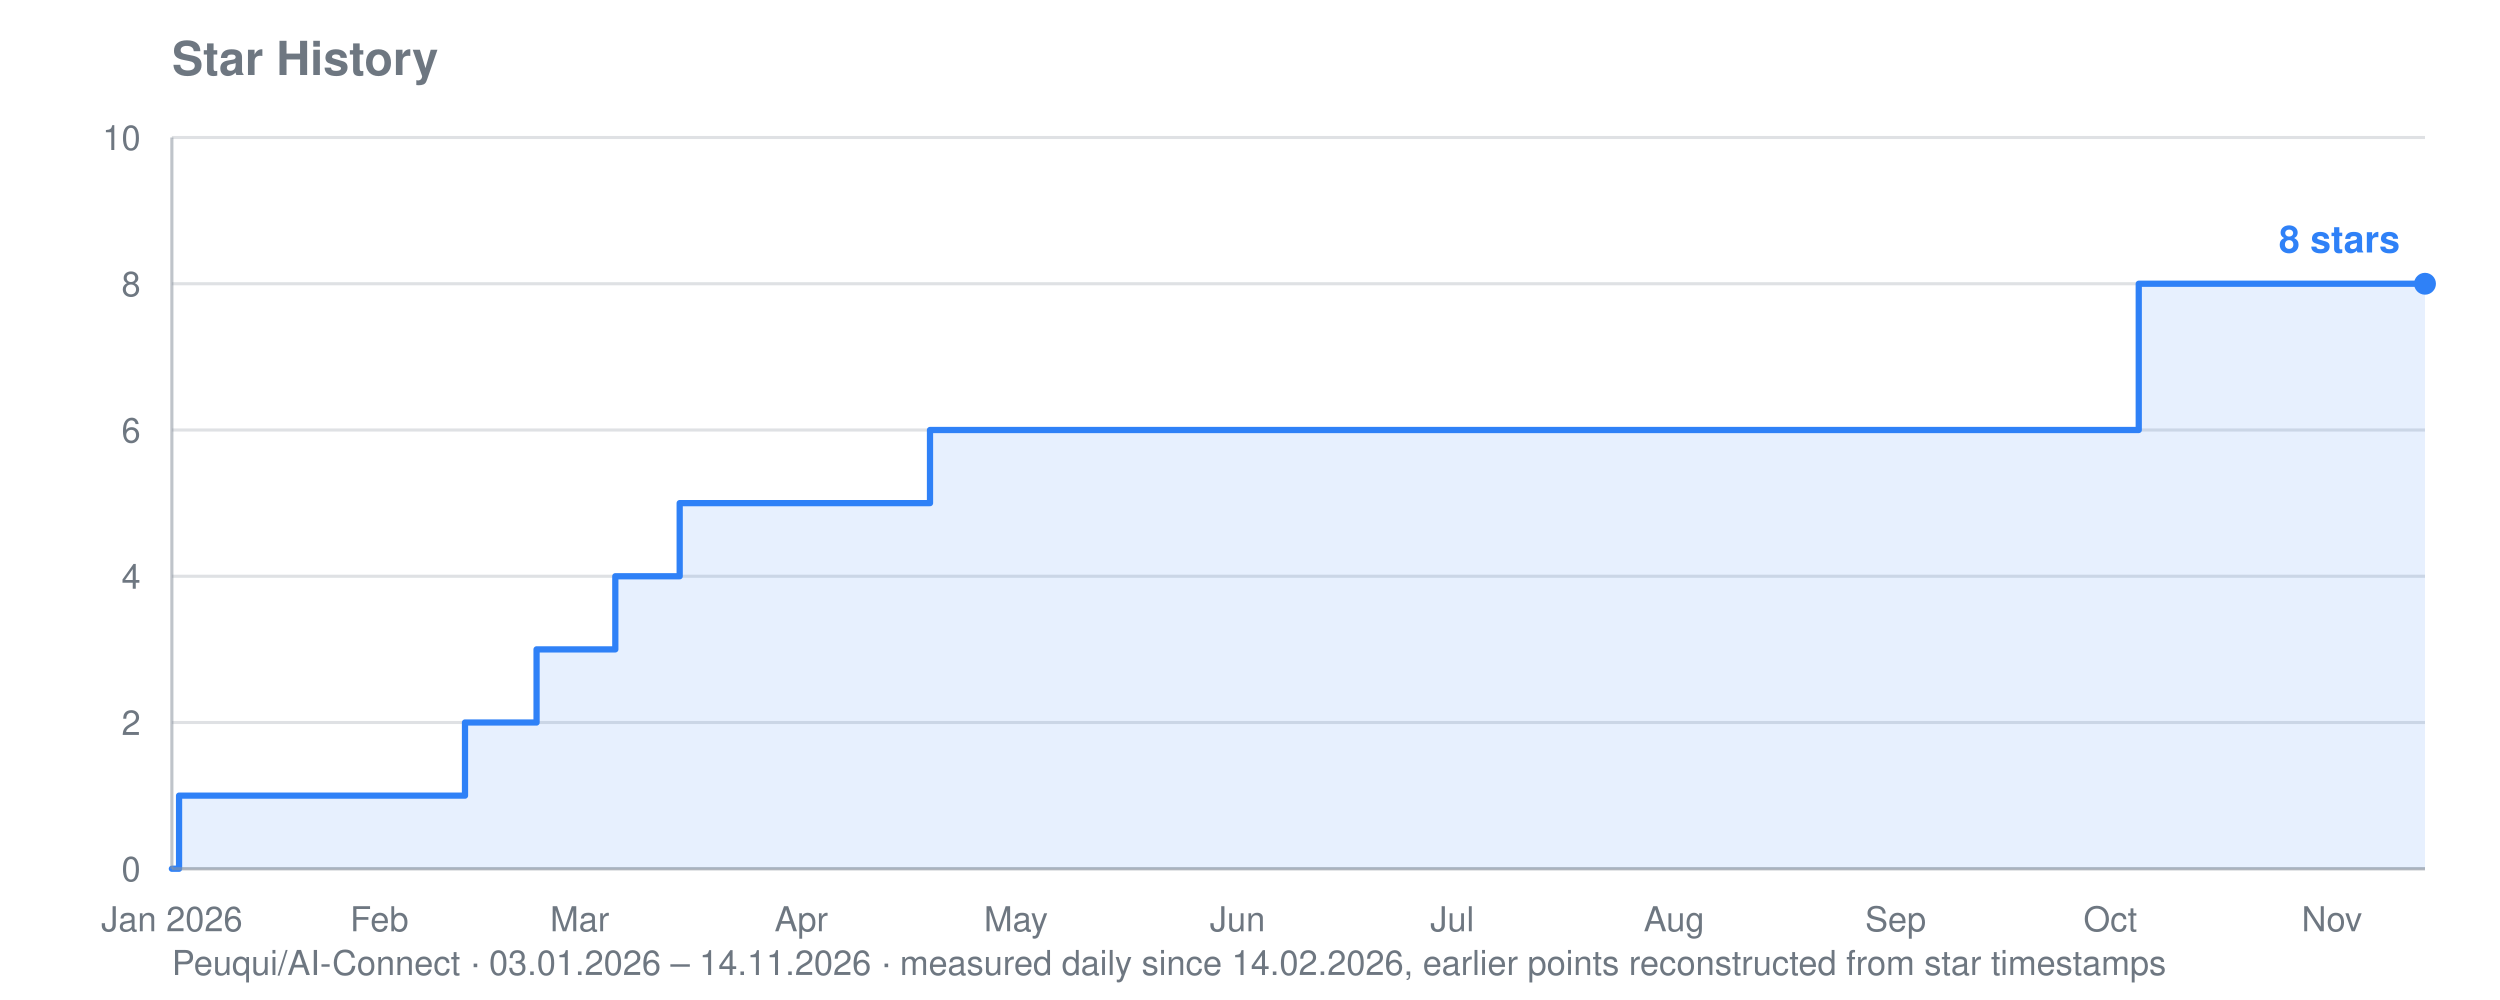
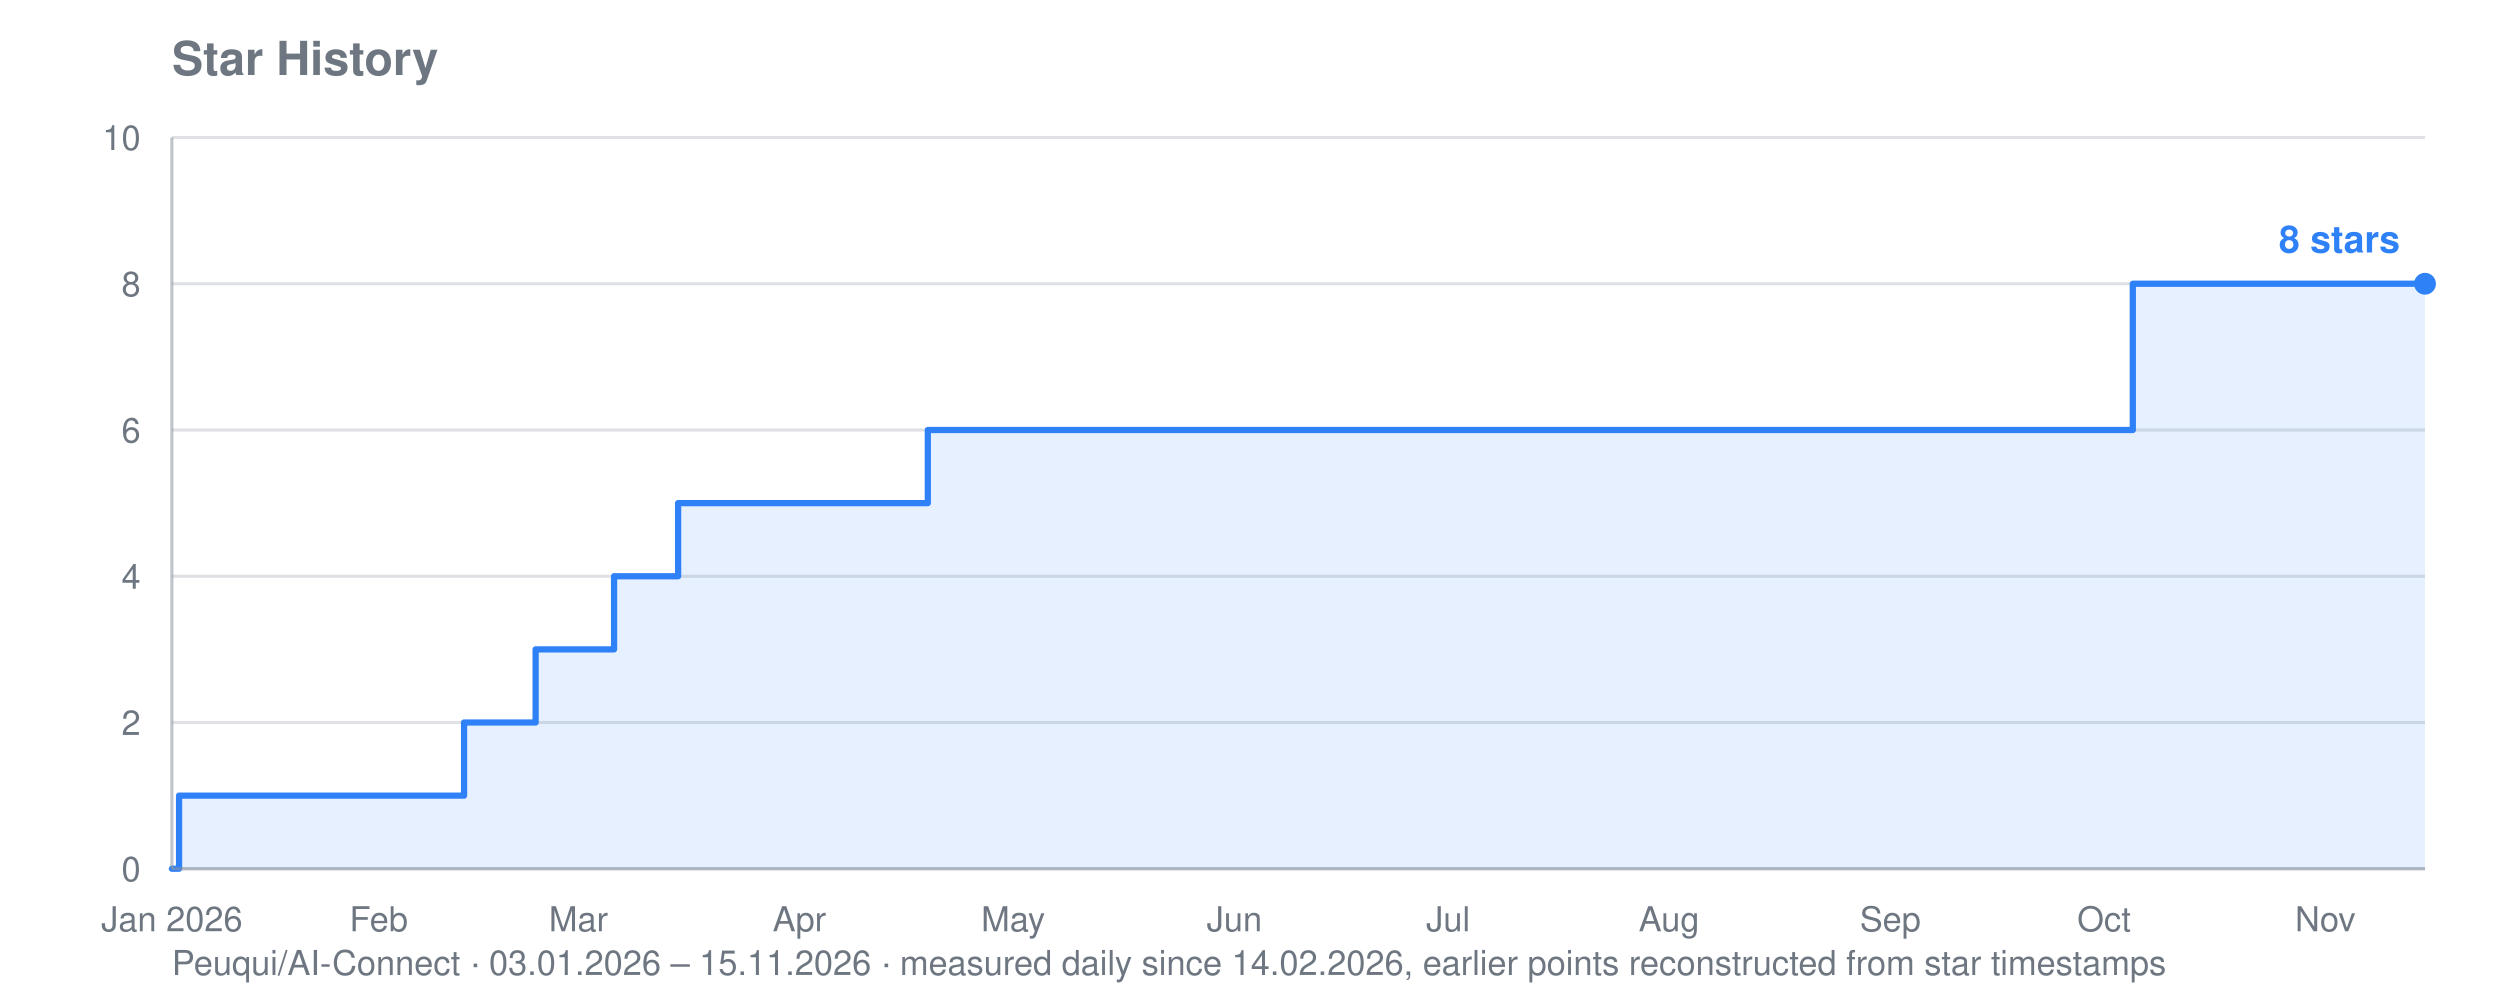
<svg xmlns="http://www.w3.org/2000/svg" viewBox="0 0 800 320" width="800" height="320" role="img" aria-label="Star history for Peuqui/AI-Connect: 8 stars">
  <text font-family="system-ui, -apple-system, Segoe UI, Helvetica, Arial, sans-serif" font-size="15" font-weight="600" fill="#6e7781" x="55" y="24">Star History</text>
-   <text font-family="system-ui, -apple-system, Segoe UI, Helvetica, Arial, sans-serif" font-size="11" fill="#6e7781" x="55" y="312">Peuqui/AI-Connect · 03.01.2026 – 14.11.2026 · measured daily since 14.02.2026, earlier points reconstructed from star timestamps</text>
+   <text font-family="system-ui, -apple-system, Segoe UI, Helvetica, Arial, sans-serif" font-size="11" fill="#6e7781" x="55" y="312">Peuqui/AI-Connect · 03.01.2026 – 15.11.2026 · measured daily since 14.02.2026, earlier points reconstructed from star timestamps</text>
  <line stroke="#8b949e" stroke-width="1" opacity="0.28" x1="55" y1="278.0" x2="776" y2="278.0" />
  <text font-family="system-ui, -apple-system, Segoe UI, Helvetica, Arial, sans-serif" font-size="11" fill="#6e7781" x="45" y="282.0" text-anchor="end">0</text>
  <line stroke="#8b949e" stroke-width="1" opacity="0.28" x1="55" y1="231.2" x2="776" y2="231.2" />
  <text font-family="system-ui, -apple-system, Segoe UI, Helvetica, Arial, sans-serif" font-size="11" fill="#6e7781" x="45" y="235.2" text-anchor="end">2</text>
  <line stroke="#8b949e" stroke-width="1" opacity="0.28" x1="55" y1="184.4" x2="776" y2="184.4" />
  <text font-family="system-ui, -apple-system, Segoe UI, Helvetica, Arial, sans-serif" font-size="11" fill="#6e7781" x="45" y="188.4" text-anchor="end">4</text>
  <line stroke="#8b949e" stroke-width="1" opacity="0.28" x1="55" y1="137.6" x2="776" y2="137.6" />
  <text font-family="system-ui, -apple-system, Segoe UI, Helvetica, Arial, sans-serif" font-size="11" fill="#6e7781" x="45" y="141.6" text-anchor="end">6</text>
  <line stroke="#8b949e" stroke-width="1" opacity="0.28" x1="55" y1="90.8" x2="776" y2="90.8" />
  <text font-family="system-ui, -apple-system, Segoe UI, Helvetica, Arial, sans-serif" font-size="11" fill="#6e7781" x="45" y="94.8" text-anchor="end">8</text>
  <line stroke="#8b949e" stroke-width="1" opacity="0.28" x1="55" y1="44.0" x2="776" y2="44.0" />
  <text font-family="system-ui, -apple-system, Segoe UI, Helvetica, Arial, sans-serif" font-size="11" fill="#6e7781" x="45" y="48.0" text-anchor="end">10</text>
  <text font-family="system-ui, -apple-system, Segoe UI, Helvetica, Arial, sans-serif" font-size="11" fill="#6e7781" x="55.0" y="298" text-anchor="middle">Jan 2026</text>
-   <text font-family="system-ui, -apple-system, Segoe UI, Helvetica, Arial, sans-serif" font-size="11" fill="#6e7781" x="121.4" y="298" text-anchor="middle">Feb</text>
-   <text font-family="system-ui, -apple-system, Segoe UI, Helvetica, Arial, sans-serif" font-size="11" fill="#6e7781" x="185.5" y="298" text-anchor="middle">Mar</text>
-   <text font-family="system-ui, -apple-system, Segoe UI, Helvetica, Arial, sans-serif" font-size="11" fill="#6e7781" x="256.4" y="298" text-anchor="middle">Apr</text>
-   <text font-family="system-ui, -apple-system, Segoe UI, Helvetica, Arial, sans-serif" font-size="11" fill="#6e7781" x="325.1" y="298" text-anchor="middle">May</text>
-   <text font-family="system-ui, -apple-system, Segoe UI, Helvetica, Arial, sans-serif" font-size="11" fill="#6e7781" x="396.0" y="298" text-anchor="middle">Jun</text>
-   <text font-family="system-ui, -apple-system, Segoe UI, Helvetica, Arial, sans-serif" font-size="11" fill="#6e7781" x="464.7" y="298" text-anchor="middle">Jul</text>
-   <text font-family="system-ui, -apple-system, Segoe UI, Helvetica, Arial, sans-serif" font-size="11" fill="#6e7781" x="535.7" y="298" text-anchor="middle">Aug</text>
-   <text font-family="system-ui, -apple-system, Segoe UI, Helvetica, Arial, sans-serif" font-size="11" fill="#6e7781" x="606.6" y="298" text-anchor="middle">Sep</text>
-   <text font-family="system-ui, -apple-system, Segoe UI, Helvetica, Arial, sans-serif" font-size="11" fill="#6e7781" x="675.3" y="298" text-anchor="middle">Oct</text>
-   <text font-family="system-ui, -apple-system, Segoe UI, Helvetica, Arial, sans-serif" font-size="11" fill="#6e7781" x="746.2" y="298" text-anchor="middle">Nov</text>
-   <polygon fill="#2f81f7" opacity="0.12" points="55.0,278.0 55.0,278.0 57.3,278.0 57.3,254.6 148.8,254.6 148.8,231.2 151.1,231.2 151.1,231.2 153.4,231.2 153.4,231.2 155.7,231.2 155.7,231.2 158.0,231.2 158.0,231.2 160.3,231.2 160.3,231.2 162.6,231.2 162.6,231.2 164.9,231.2 164.9,231.2 167.2,231.2 167.2,231.2 169.4,231.2 169.4,231.2 171.7,231.2 171.7,231.2 171.7,231.2 171.7,207.8 171.7,207.8 171.7,207.8 171.7,207.8 171.7,207.8 174.0,207.8 174.0,207.8 176.3,207.8 176.3,207.8 178.6,207.8 178.6,207.8 180.9,207.8 180.9,207.8 183.2,207.8 183.2,207.8 185.5,207.8 185.5,207.8 187.8,207.8 187.8,207.8 190.0,207.8 190.0,207.8 192.3,207.8 192.3,207.8 194.6,207.8 194.6,207.8 196.9,207.8 196.9,184.4 199.2,184.4 199.2,184.4 201.5,184.4 201.5,184.4 203.8,184.4 203.8,184.4 206.1,184.4 206.1,184.4 208.4,184.4 208.4,184.4 210.6,184.4 210.6,184.4 212.9,184.4 212.9,184.4 215.2,184.4 215.2,184.4 217.5,184.4 217.5,161.0 219.8,161.0 219.8,161.0 222.1,161.0 222.1,161.0 224.4,161.0 224.4,161.0 226.7,161.0 226.7,161.0 229.0,161.0 229.0,161.0 231.2,161.0 231.2,161.0 233.5,161.0 233.5,161.0 235.8,161.0 235.8,161.0 238.1,161.0 238.1,161.0 240.4,161.0 240.4,161.0 242.7,161.0 242.7,161.0 245.0,161.0 245.0,161.0 247.3,161.0 247.3,161.0 249.6,161.0 249.6,161.0 251.8,161.0 251.8,161.0 254.1,161.0 254.1,161.0 256.4,161.0 256.4,161.0 258.7,161.0 258.7,161.0 261.0,161.0 261.0,161.0 263.3,161.0 263.3,161.0 265.6,161.0 265.6,161.0 267.9,161.0 267.9,161.0 270.2,161.0 270.2,161.0 272.4,161.0 272.4,161.0 274.7,161.0 274.7,161.0 277.0,161.0 277.0,161.0 279.3,161.0 279.3,161.0 281.6,161.0 281.6,161.0 283.9,161.0 283.9,161.0 286.2,161.0 286.2,161.0 288.5,161.0 288.5,161.0 290.8,161.0 290.8,161.0 293.0,161.0 293.0,161.0 295.3,161.0 295.3,161.0 297.6,161.0 297.6,137.6 299.9,137.6 299.9,137.6 302.2,137.6 302.2,137.6 304.5,137.6 304.5,137.6 306.8,137.6 306.8,137.6 309.1,137.6 309.1,137.6 311.4,137.6 311.4,137.6 313.6,137.6 313.6,137.6 315.9,137.6 315.9,137.6 318.2,137.6 318.2,137.6 320.5,137.6 320.5,137.6 322.8,137.6 322.8,137.6 325.1,137.6 325.1,137.6 327.4,137.6 327.4,137.6 329.7,137.6 329.7,137.6 332.0,137.6 332.0,137.6 334.2,137.6 334.2,137.6 336.5,137.6 336.5,137.6 338.8,137.6 338.8,137.6 341.1,137.6 341.1,137.6 343.4,137.6 343.4,137.6 345.7,137.6 345.7,137.6 348.0,137.6 348.0,137.6 350.3,137.6 350.3,137.6 352.6,137.6 352.6,137.6 354.8,137.6 354.8,137.6 357.1,137.6 357.1,137.6 359.4,137.6 359.4,137.6 361.7,137.6 361.7,137.6 364.0,137.6 364.0,137.6 366.3,137.6 366.3,137.6 368.6,137.6 368.6,137.6 370.9,137.6 370.9,137.6 373.2,137.6 373.2,137.6 375.4,137.6 375.4,137.6 377.7,137.6 377.7,137.6 380.0,137.6 380.0,137.6 382.3,137.6 382.3,137.6 384.6,137.6 384.6,137.6 386.9,137.6 386.9,137.6 389.2,137.6 389.2,137.6 391.5,137.6 391.5,137.6 393.8,137.6 393.8,137.6 396.0,137.6 396.0,137.6 398.3,137.6 398.3,137.6 400.6,137.6 400.6,137.6 402.9,137.6 402.9,137.6 405.2,137.6 405.2,137.6 407.5,137.6 407.5,137.6 409.8,137.6 409.8,137.6 412.1,137.6 412.1,137.6 414.4,137.6 414.4,137.6 416.6,137.6 416.6,137.6 418.9,137.6 418.9,137.6 421.2,137.6 421.2,137.6 423.5,137.6 423.5,137.6 425.8,137.6 425.8,137.6 428.1,137.6 428.1,137.6 430.4,137.6 430.4,137.6 432.7,137.6 432.7,137.6 435.0,137.6 435.0,137.6 437.2,137.6 437.2,137.6 439.5,137.6 439.5,137.6 441.8,137.6 441.8,137.6 444.1,137.6 444.1,137.6 446.4,137.6 446.4,137.6 448.7,137.6 448.7,137.6 451.0,137.6 451.0,137.6 453.3,137.6 453.3,137.6 455.6,137.6 455.6,137.6 457.8,137.6 457.8,137.6 460.1,137.6 460.1,137.6 462.4,137.6 462.4,137.6 464.7,137.6 464.7,137.6 467.0,137.6 467.0,137.6 469.3,137.6 469.3,137.6 471.6,137.6 471.6,137.6 473.9,137.6 473.9,137.6 476.2,137.6 476.2,137.6 478.4,137.6 478.4,137.6 480.7,137.6 480.7,137.6 483.0,137.6 483.0,137.6 485.3,137.6 485.3,137.6 487.6,137.6 487.6,137.6 489.9,137.6 489.9,137.6 492.2,137.6 492.2,137.6 494.5,137.6 494.5,137.6 496.8,137.6 496.8,137.6 499.0,137.6 499.0,137.6 501.3,137.6 501.3,137.6 503.6,137.6 503.6,137.6 505.9,137.6 505.9,137.6 508.2,137.6 508.2,137.6 510.5,137.6 510.5,137.6 512.8,137.6 512.8,137.6 515.1,137.6 515.1,137.6 517.4,137.6 517.4,137.6 519.6,137.6 519.6,137.6 521.9,137.6 521.9,137.6 524.2,137.6 524.2,137.6 526.5,137.6 526.5,137.6 528.8,137.6 528.8,137.6 531.1,137.6 531.1,137.6 533.4,137.6 533.4,137.6 535.7,137.6 535.7,137.6 538.0,137.6 538.0,137.6 540.2,137.6 540.2,137.6 542.5,137.6 542.5,137.6 544.8,137.6 544.8,137.6 547.1,137.6 547.1,137.6 549.4,137.6 549.4,137.6 551.7,137.6 551.7,137.6 554.0,137.6 554.0,137.6 556.3,137.6 556.3,137.6 558.6,137.6 558.6,137.6 560.8,137.6 560.8,137.6 563.1,137.6 563.1,137.6 565.4,137.6 565.4,137.6 567.7,137.6 567.7,137.6 570.0,137.6 570.0,137.6 572.3,137.6 572.3,137.6 574.6,137.6 574.6,137.6 576.9,137.6 576.9,137.6 579.2,137.6 579.2,137.6 581.4,137.6 581.4,137.6 583.7,137.6 583.7,137.6 586.0,137.6 586.0,137.6 588.3,137.6 588.3,137.6 590.6,137.6 590.6,137.6 592.9,137.6 592.9,137.6 595.2,137.6 595.2,137.6 597.5,137.6 597.5,137.6 599.8,137.6 599.8,137.6 602.0,137.6 602.0,137.6 604.3,137.6 604.3,137.6 606.6,137.6 606.6,137.6 608.9,137.6 608.9,137.6 611.2,137.6 611.2,137.6 613.5,137.6 613.5,137.6 615.8,137.6 615.8,137.6 618.1,137.6 618.1,137.6 620.4,137.6 620.4,137.6 622.6,137.6 622.6,137.6 624.9,137.6 624.9,137.6 627.2,137.6 627.2,137.6 629.5,137.6 629.5,137.6 631.8,137.6 631.8,137.6 634.1,137.6 634.1,137.6 636.4,137.6 636.4,137.6 638.7,137.6 638.7,137.6 641.0,137.6 641.0,137.6 643.2,137.6 643.2,137.6 645.5,137.6 645.5,137.6 647.8,137.6 647.8,137.6 650.1,137.6 650.1,137.6 652.4,137.6 652.4,137.6 654.7,137.6 654.7,137.6 657.0,137.6 657.0,137.6 659.3,137.6 659.3,137.6 661.6,137.6 661.6,137.6 663.8,137.6 663.8,137.6 666.1,137.6 666.1,137.6 668.4,137.6 668.4,137.6 670.7,137.6 670.7,137.6 673.0,137.6 673.0,137.6 675.3,137.6 675.3,137.6 677.6,137.6 677.6,137.6 679.9,137.6 679.9,137.6 682.2,137.6 682.2,137.6 684.4,137.6 684.4,90.8 686.7,90.8 686.7,90.8 689.0,90.8 689.0,90.8 691.3,90.8 691.3,90.8 693.6,90.8 693.6,90.8 695.9,90.8 695.9,90.8 698.2,90.8 698.2,90.8 700.5,90.8 700.5,90.8 702.8,90.8 702.8,90.8 705.0,90.8 705.0,90.8 707.3,90.8 707.3,90.8 709.6,90.8 709.6,90.8 711.9,90.8 711.9,90.8 714.2,90.8 714.2,90.8 716.5,90.8 716.5,90.8 718.8,90.8 718.8,90.8 721.1,90.8 721.1,90.8 723.4,90.8 723.4,90.8 725.6,90.8 725.6,90.8 727.9,90.8 727.9,90.8 730.2,90.8 730.2,90.8 732.5,90.8 732.5,90.8 734.8,90.8 734.8,90.8 737.1,90.8 737.1,90.8 739.4,90.8 739.4,90.8 741.7,90.8 741.7,90.8 744.0,90.8 744.0,90.8 746.2,90.8 746.2,90.8 748.5,90.8 748.5,90.8 750.8,90.8 750.8,90.8 753.1,90.8 753.1,90.8 755.4,90.8 755.4,90.8 757.7,90.8 757.7,90.8 760.0,90.8 760.0,90.8 762.3,90.8 762.3,90.8 764.6,90.8 764.6,90.8 766.8,90.8 766.8,90.8 769.1,90.8 769.1,90.8 771.4,90.8 771.4,90.8 773.7,90.8 773.7,90.8 776.0,90.8 776.0,90.8 776.0,278.0" />
-   <polyline fill="none" stroke="#2f81f7" stroke-width="2" stroke-linejoin="round" stroke-linecap="round" points="55.0,278.0 57.3,278.0 57.3,254.6 148.8,254.6 148.8,231.2 151.1,231.2 151.1,231.2 153.4,231.2 153.4,231.2 155.7,231.2 155.7,231.2 158.0,231.2 158.0,231.2 160.3,231.2 160.3,231.2 162.6,231.2 162.6,231.2 164.9,231.2 164.9,231.2 167.2,231.2 167.2,231.2 169.4,231.2 169.4,231.2 171.7,231.2 171.7,231.2 171.7,231.2 171.7,207.8 171.7,207.8 171.7,207.8 171.7,207.8 171.7,207.8 174.0,207.8 174.0,207.8 176.3,207.8 176.3,207.8 178.6,207.8 178.6,207.8 180.9,207.8 180.9,207.8 183.2,207.8 183.2,207.8 185.5,207.8 185.5,207.8 187.8,207.8 187.8,207.8 190.0,207.8 190.0,207.8 192.3,207.8 192.3,207.8 194.6,207.8 194.6,207.8 196.9,207.8 196.9,184.4 199.2,184.4 199.2,184.4 201.5,184.4 201.5,184.4 203.8,184.4 203.8,184.4 206.1,184.4 206.1,184.4 208.4,184.4 208.4,184.4 210.6,184.4 210.6,184.4 212.9,184.4 212.9,184.4 215.2,184.4 215.2,184.4 217.5,184.4 217.5,161.0 219.8,161.0 219.8,161.0 222.1,161.0 222.1,161.0 224.4,161.0 224.4,161.0 226.7,161.0 226.7,161.0 229.0,161.0 229.0,161.0 231.2,161.0 231.2,161.0 233.5,161.0 233.5,161.0 235.8,161.0 235.8,161.0 238.1,161.0 238.1,161.0 240.4,161.0 240.4,161.0 242.7,161.0 242.7,161.0 245.0,161.0 245.0,161.0 247.3,161.0 247.3,161.0 249.6,161.0 249.6,161.0 251.8,161.0 251.8,161.0 254.1,161.0 254.1,161.0 256.4,161.0 256.4,161.0 258.7,161.0 258.7,161.0 261.0,161.0 261.0,161.0 263.3,161.0 263.3,161.0 265.6,161.0 265.6,161.0 267.9,161.0 267.9,161.0 270.2,161.0 270.2,161.0 272.4,161.0 272.4,161.0 274.7,161.0 274.7,161.0 277.0,161.0 277.0,161.0 279.3,161.0 279.3,161.0 281.6,161.0 281.6,161.0 283.9,161.0 283.9,161.0 286.2,161.0 286.2,161.0 288.5,161.0 288.5,161.0 290.8,161.0 290.8,161.0 293.0,161.0 293.0,161.0 295.3,161.0 295.3,161.0 297.6,161.0 297.6,137.6 299.9,137.6 299.9,137.6 302.2,137.6 302.2,137.6 304.5,137.6 304.5,137.6 306.8,137.6 306.8,137.6 309.1,137.6 309.1,137.6 311.4,137.6 311.4,137.6 313.6,137.6 313.6,137.6 315.9,137.6 315.9,137.6 318.2,137.6 318.2,137.6 320.5,137.6 320.5,137.6 322.8,137.6 322.8,137.6 325.1,137.6 325.1,137.6 327.4,137.6 327.4,137.6 329.7,137.6 329.7,137.6 332.0,137.6 332.0,137.6 334.2,137.6 334.2,137.6 336.5,137.6 336.5,137.6 338.8,137.6 338.8,137.6 341.1,137.6 341.1,137.6 343.4,137.6 343.4,137.6 345.7,137.6 345.7,137.6 348.0,137.6 348.0,137.6 350.3,137.6 350.3,137.6 352.6,137.6 352.6,137.6 354.8,137.6 354.8,137.6 357.1,137.6 357.1,137.6 359.4,137.6 359.4,137.6 361.7,137.6 361.7,137.6 364.0,137.6 364.0,137.6 366.3,137.6 366.3,137.6 368.6,137.6 368.6,137.6 370.9,137.6 370.9,137.6 373.2,137.6 373.2,137.6 375.4,137.6 375.4,137.6 377.7,137.6 377.7,137.6 380.0,137.6 380.0,137.6 382.3,137.6 382.3,137.6 384.6,137.6 384.6,137.6 386.9,137.6 386.9,137.6 389.2,137.6 389.2,137.6 391.5,137.6 391.5,137.6 393.8,137.6 393.8,137.6 396.0,137.6 396.0,137.6 398.3,137.6 398.3,137.6 400.6,137.6 400.6,137.6 402.9,137.6 402.9,137.6 405.2,137.6 405.2,137.6 407.5,137.6 407.5,137.6 409.8,137.6 409.8,137.6 412.1,137.6 412.1,137.6 414.4,137.6 414.4,137.6 416.6,137.6 416.6,137.6 418.9,137.6 418.9,137.6 421.2,137.6 421.2,137.6 423.5,137.6 423.5,137.6 425.8,137.6 425.8,137.6 428.1,137.6 428.1,137.6 430.4,137.6 430.4,137.6 432.7,137.6 432.7,137.6 435.0,137.6 435.0,137.6 437.2,137.6 437.2,137.6 439.5,137.6 439.5,137.6 441.8,137.6 441.8,137.6 444.1,137.6 444.1,137.6 446.4,137.6 446.4,137.6 448.7,137.6 448.7,137.6 451.0,137.6 451.0,137.6 453.3,137.6 453.3,137.6 455.6,137.6 455.6,137.6 457.8,137.6 457.8,137.6 460.1,137.6 460.1,137.6 462.4,137.6 462.4,137.6 464.7,137.6 464.7,137.6 467.0,137.6 467.0,137.6 469.3,137.6 469.3,137.6 471.6,137.6 471.6,137.6 473.9,137.6 473.9,137.6 476.2,137.6 476.2,137.6 478.4,137.6 478.4,137.6 480.7,137.6 480.7,137.6 483.0,137.6 483.0,137.6 485.3,137.6 485.3,137.6 487.6,137.6 487.6,137.6 489.9,137.6 489.9,137.6 492.2,137.6 492.2,137.6 494.5,137.6 494.5,137.6 496.8,137.6 496.8,137.6 499.0,137.6 499.0,137.6 501.3,137.6 501.3,137.6 503.6,137.6 503.6,137.6 505.9,137.6 505.9,137.6 508.2,137.6 508.2,137.6 510.5,137.6 510.5,137.6 512.8,137.6 512.8,137.6 515.1,137.6 515.1,137.6 517.4,137.6 517.4,137.6 519.6,137.6 519.6,137.6 521.9,137.6 521.9,137.6 524.2,137.6 524.2,137.6 526.5,137.6 526.5,137.6 528.8,137.6 528.8,137.6 531.1,137.6 531.1,137.6 533.4,137.6 533.4,137.6 535.7,137.6 535.7,137.6 538.0,137.6 538.0,137.6 540.2,137.6 540.2,137.6 542.5,137.6 542.5,137.6 544.8,137.6 544.8,137.6 547.1,137.6 547.1,137.6 549.4,137.6 549.4,137.6 551.7,137.6 551.7,137.6 554.0,137.6 554.0,137.6 556.3,137.6 556.3,137.6 558.6,137.6 558.6,137.6 560.8,137.6 560.8,137.6 563.1,137.6 563.1,137.6 565.4,137.6 565.4,137.6 567.7,137.6 567.7,137.6 570.0,137.6 570.0,137.6 572.3,137.6 572.3,137.6 574.6,137.6 574.6,137.6 576.9,137.6 576.9,137.6 579.2,137.6 579.2,137.6 581.4,137.6 581.4,137.6 583.7,137.6 583.7,137.6 586.0,137.6 586.0,137.6 588.3,137.6 588.3,137.6 590.6,137.6 590.6,137.6 592.9,137.6 592.9,137.6 595.2,137.6 595.2,137.6 597.5,137.6 597.5,137.6 599.8,137.6 599.8,137.6 602.0,137.6 602.0,137.6 604.3,137.6 604.3,137.6 606.6,137.6 606.6,137.6 608.9,137.6 608.9,137.6 611.2,137.6 611.2,137.6 613.5,137.6 613.5,137.6 615.8,137.6 615.8,137.6 618.1,137.6 618.1,137.6 620.4,137.6 620.4,137.6 622.6,137.6 622.6,137.6 624.9,137.6 624.9,137.6 627.2,137.6 627.2,137.6 629.5,137.6 629.5,137.6 631.8,137.6 631.8,137.6 634.1,137.6 634.1,137.6 636.4,137.6 636.4,137.6 638.7,137.6 638.7,137.6 641.0,137.6 641.0,137.6 643.2,137.6 643.2,137.6 645.5,137.6 645.5,137.6 647.8,137.6 647.8,137.6 650.1,137.6 650.1,137.6 652.4,137.6 652.4,137.6 654.7,137.6 654.7,137.6 657.0,137.6 657.0,137.6 659.3,137.6 659.3,137.6 661.6,137.6 661.6,137.6 663.8,137.6 663.8,137.6 666.1,137.6 666.1,137.6 668.4,137.6 668.4,137.6 670.7,137.6 670.7,137.6 673.0,137.6 673.0,137.6 675.3,137.6 675.3,137.6 677.6,137.6 677.6,137.6 679.9,137.6 679.9,137.6 682.2,137.6 682.2,137.6 684.4,137.6 684.4,90.8 686.7,90.8 686.7,90.8 689.0,90.8 689.0,90.8 691.3,90.8 691.3,90.8 693.6,90.8 693.6,90.8 695.9,90.8 695.9,90.8 698.2,90.8 698.2,90.8 700.5,90.8 700.5,90.8 702.8,90.8 702.8,90.8 705.0,90.8 705.0,90.8 707.3,90.8 707.3,90.8 709.6,90.8 709.6,90.8 711.9,90.8 711.9,90.8 714.2,90.8 714.2,90.8 716.5,90.8 716.5,90.8 718.8,90.8 718.8,90.8 721.1,90.8 721.1,90.8 723.4,90.8 723.4,90.8 725.6,90.8 725.6,90.8 727.9,90.8 727.9,90.8 730.2,90.8 730.2,90.8 732.5,90.8 732.5,90.8 734.8,90.8 734.8,90.8 737.1,90.8 737.1,90.8 739.4,90.8 739.4,90.8 741.7,90.8 741.7,90.8 744.0,90.8 744.0,90.8 746.2,90.8 746.2,90.8 748.5,90.8 748.5,90.8 750.8,90.8 750.8,90.8 753.1,90.8 753.1,90.8 755.4,90.8 755.4,90.8 757.7,90.8 757.7,90.8 760.0,90.8 760.0,90.8 762.3,90.8 762.3,90.8 764.6,90.8 764.6,90.8 766.8,90.8 766.8,90.8 769.1,90.8 769.1,90.8 771.4,90.8 771.4,90.8 773.7,90.8 773.7,90.8 776.0,90.8 776.0,90.8" />
+   <text font-family="system-ui, -apple-system, Segoe UI, Helvetica, Arial, sans-serif" font-size="11" fill="#6e7781" x="121.2" y="298" text-anchor="middle">Feb</text>
+   <text font-family="system-ui, -apple-system, Segoe UI, Helvetica, Arial, sans-serif" font-size="11" fill="#6e7781" x="185.1" y="298" text-anchor="middle">Mar</text>
+   <text font-family="system-ui, -apple-system, Segoe UI, Helvetica, Arial, sans-serif" font-size="11" fill="#6e7781" x="255.8" y="298" text-anchor="middle">Apr</text>
+   <text font-family="system-ui, -apple-system, Segoe UI, Helvetica, Arial, sans-serif" font-size="11" fill="#6e7781" x="324.2" y="298" text-anchor="middle">May</text>
+   <text font-family="system-ui, -apple-system, Segoe UI, Helvetica, Arial, sans-serif" font-size="11" fill="#6e7781" x="395.0" y="298" text-anchor="middle">Jun</text>
+   <text font-family="system-ui, -apple-system, Segoe UI, Helvetica, Arial, sans-serif" font-size="11" fill="#6e7781" x="463.4" y="298" text-anchor="middle">Jul</text>
+   <text font-family="system-ui, -apple-system, Segoe UI, Helvetica, Arial, sans-serif" font-size="11" fill="#6e7781" x="534.1" y="298" text-anchor="middle">Aug</text>
+   <text font-family="system-ui, -apple-system, Segoe UI, Helvetica, Arial, sans-serif" font-size="11" fill="#6e7781" x="604.9" y="298" text-anchor="middle">Sep</text>
+   <text font-family="system-ui, -apple-system, Segoe UI, Helvetica, Arial, sans-serif" font-size="11" fill="#6e7781" x="673.3" y="298" text-anchor="middle">Oct</text>
+   <text font-family="system-ui, -apple-system, Segoe UI, Helvetica, Arial, sans-serif" font-size="11" fill="#6e7781" x="744.1" y="298" text-anchor="middle">Nov</text>
+   <polygon fill="#2f81f7" opacity="0.12" points="55.0,278.0 55.0,278.0 57.3,278.0 57.3,254.6 148.5,254.6 148.5,231.2 150.8,231.2 150.8,231.2 153.1,231.2 153.1,231.2 155.4,231.2 155.4,231.2 157.7,231.2 157.7,231.2 160.0,231.2 160.0,231.2 162.2,231.2 162.2,231.2 164.5,231.2 164.5,231.2 166.8,231.2 166.8,231.2 169.1,231.2 169.1,231.2 171.4,231.2 171.4,231.2 171.4,231.2 171.4,207.8 171.4,207.8 171.4,207.8 171.4,207.8 171.4,207.8 173.6,207.8 173.6,207.8 175.9,207.8 175.9,207.8 178.2,207.8 178.2,207.8 180.5,207.8 180.5,207.8 182.8,207.8 182.8,207.8 185.1,207.8 185.1,207.8 187.3,207.8 187.3,207.8 189.6,207.8 189.6,207.8 191.9,207.8 191.9,207.8 194.2,207.8 194.2,207.8 196.5,207.8 196.5,184.4 198.7,184.4 198.7,184.4 201.0,184.4 201.0,184.4 203.3,184.4 203.3,184.4 205.6,184.4 205.6,184.4 207.9,184.4 207.9,184.4 210.2,184.4 210.2,184.4 212.4,184.4 212.4,184.4 214.7,184.4 214.7,184.4 217.0,184.4 217.0,161.0 219.3,161.0 219.3,161.0 221.6,161.0 221.6,161.0 223.8,161.0 223.8,161.0 226.1,161.0 226.1,161.0 228.4,161.0 228.4,161.0 230.7,161.0 230.7,161.0 233.0,161.0 233.0,161.0 235.2,161.0 235.2,161.0 237.5,161.0 237.5,161.0 239.8,161.0 239.8,161.0 242.1,161.0 242.1,161.0 244.4,161.0 244.4,161.0 246.7,161.0 246.7,161.0 248.9,161.0 248.9,161.0 251.2,161.0 251.2,161.0 253.5,161.0 253.5,161.0 255.8,161.0 255.8,161.0 258.1,161.0 258.1,161.0 260.3,161.0 260.3,161.0 262.6,161.0 262.6,161.0 264.9,161.0 264.9,161.0 267.2,161.0 267.2,161.0 269.5,161.0 269.5,161.0 271.8,161.0 271.8,161.0 274.0,161.0 274.0,161.0 276.3,161.0 276.3,161.0 278.6,161.0 278.6,161.0 280.9,161.0 280.9,161.0 283.2,161.0 283.2,161.0 285.4,161.0 285.4,161.0 287.7,161.0 287.7,161.0 290.0,161.0 290.0,161.0 292.3,161.0 292.3,161.0 294.6,161.0 294.6,161.0 296.9,161.0 296.9,137.6 299.1,137.6 299.1,137.6 301.4,137.6 301.4,137.6 303.7,137.6 303.7,137.6 306.0,137.6 306.0,137.6 308.3,137.6 308.3,137.6 310.5,137.6 310.5,137.6 312.8,137.6 312.8,137.6 315.1,137.6 315.1,137.6 317.4,137.6 317.4,137.6 319.7,137.6 319.7,137.6 322.0,137.6 322.0,137.6 324.2,137.6 324.2,137.6 326.5,137.6 326.5,137.6 328.8,137.6 328.8,137.6 331.1,137.6 331.1,137.6 333.4,137.6 333.4,137.6 335.6,137.6 335.6,137.6 337.9,137.6 337.9,137.6 340.2,137.6 340.2,137.6 342.5,137.6 342.5,137.6 344.8,137.6 344.8,137.6 347.1,137.6 347.1,137.6 349.3,137.6 349.3,137.6 351.6,137.6 351.6,137.6 353.9,137.6 353.9,137.6 356.2,137.6 356.2,137.6 358.5,137.6 358.5,137.6 360.7,137.6 360.7,137.6 363.0,137.6 363.0,137.6 365.3,137.6 365.3,137.6 367.6,137.6 367.6,137.6 369.9,137.6 369.9,137.6 372.1,137.6 372.1,137.6 374.4,137.6 374.4,137.6 376.7,137.6 376.7,137.6 379.0,137.6 379.0,137.6 381.3,137.6 381.3,137.6 383.6,137.6 383.6,137.6 385.8,137.6 385.8,137.6 388.1,137.6 388.1,137.6 390.4,137.6 390.4,137.6 392.7,137.6 392.7,137.6 395.0,137.6 395.0,137.6 397.2,137.6 397.2,137.6 399.5,137.6 399.5,137.6 401.8,137.6 401.8,137.6 404.1,137.6 404.1,137.6 406.4,137.6 406.4,137.6 408.7,137.6 408.7,137.6 410.9,137.6 410.9,137.6 413.2,137.6 413.2,137.6 415.5,137.6 415.5,137.6 417.8,137.6 417.8,137.6 420.1,137.6 420.1,137.6 422.3,137.6 422.3,137.6 424.6,137.6 424.6,137.6 426.9,137.6 426.9,137.6 429.2,137.6 429.2,137.6 431.5,137.6 431.5,137.6 433.8,137.6 433.8,137.6 436.0,137.6 436.0,137.6 438.3,137.6 438.3,137.6 440.6,137.6 440.6,137.6 442.9,137.6 442.9,137.6 445.2,137.6 445.2,137.6 447.4,137.6 447.4,137.6 449.7,137.6 449.7,137.6 452.0,137.6 452.0,137.6 454.3,137.6 454.3,137.6 456.6,137.6 456.6,137.6 458.9,137.6 458.9,137.6 461.1,137.6 461.1,137.6 463.4,137.6 463.4,137.6 465.7,137.6 465.7,137.6 468.0,137.6 468.0,137.6 470.3,137.6 470.3,137.6 472.5,137.6 472.5,137.6 474.8,137.6 474.8,137.6 477.1,137.6 477.1,137.6 479.4,137.6 479.4,137.6 481.7,137.6 481.7,137.6 483.9,137.6 483.9,137.6 486.2,137.6 486.2,137.6 488.5,137.6 488.5,137.6 490.8,137.6 490.8,137.6 493.1,137.6 493.1,137.6 495.4,137.6 495.4,137.6 497.6,137.6 497.6,137.6 499.9,137.6 499.9,137.6 502.2,137.6 502.2,137.6 504.5,137.6 504.5,137.6 506.8,137.6 506.8,137.6 509.0,137.6 509.0,137.6 511.3,137.6 511.3,137.6 513.6,137.6 513.6,137.6 515.9,137.6 515.9,137.6 518.2,137.6 518.2,137.6 520.5,137.6 520.5,137.6 522.7,137.6 522.7,137.6 525.0,137.6 525.0,137.6 527.3,137.6 527.3,137.6 529.6,137.6 529.6,137.6 531.9,137.6 531.9,137.6 534.1,137.6 534.1,137.6 536.4,137.6 536.4,137.6 538.7,137.6 538.7,137.6 541.0,137.6 541.0,137.6 543.3,137.6 543.3,137.6 545.6,137.6 545.6,137.6 547.8,137.6 547.8,137.6 550.1,137.6 550.1,137.6 552.4,137.6 552.4,137.6 554.7,137.6 554.7,137.6 557.0,137.6 557.0,137.6 559.2,137.6 559.2,137.6 561.5,137.6 561.5,137.6 563.8,137.6 563.8,137.6 566.1,137.6 566.1,137.6 568.4,137.6 568.4,137.6 570.7,137.6 570.7,137.6 572.9,137.6 572.9,137.6 575.2,137.6 575.2,137.6 577.5,137.6 577.5,137.6 579.8,137.6 579.8,137.6 582.1,137.6 582.1,137.6 584.3,137.6 584.3,137.6 586.6,137.6 586.6,137.6 588.9,137.6 588.9,137.6 591.2,137.6 591.2,137.6 593.5,137.6 593.5,137.6 595.8,137.6 595.8,137.6 598.0,137.6 598.0,137.6 600.3,137.6 600.3,137.6 602.6,137.6 602.6,137.6 604.9,137.6 604.9,137.6 607.2,137.6 607.2,137.6 609.4,137.6 609.4,137.6 611.7,137.6 611.7,137.6 614.0,137.6 614.0,137.6 616.3,137.6 616.3,137.6 618.6,137.6 618.6,137.6 620.8,137.6 620.8,137.6 623.1,137.6 623.1,137.6 625.4,137.6 625.4,137.6 627.7,137.6 627.7,137.6 630.0,137.6 630.0,137.6 632.3,137.6 632.3,137.6 634.5,137.6 634.5,137.6 636.8,137.6 636.8,137.6 639.1,137.6 639.1,137.6 641.4,137.6 641.4,137.6 643.7,137.6 643.7,137.6 645.9,137.6 645.9,137.6 648.2,137.6 648.2,137.6 650.5,137.6 650.5,137.6 652.8,137.6 652.8,137.6 655.1,137.6 655.1,137.6 657.4,137.6 657.4,137.6 659.6,137.6 659.6,137.6 661.9,137.6 661.9,137.6 664.2,137.6 664.2,137.6 666.5,137.6 666.5,137.6 668.8,137.6 668.8,137.6 671.0,137.6 671.0,137.6 673.3,137.6 673.3,137.6 675.6,137.6 675.6,137.6 677.9,137.6 677.9,137.6 680.2,137.6 680.2,137.6 682.5,137.6 682.5,90.8 684.7,90.8 684.7,90.8 687.0,90.8 687.0,90.8 689.3,90.8 689.3,90.8 691.6,90.8 691.6,90.8 693.9,90.8 693.9,90.8 696.1,90.8 696.1,90.8 698.4,90.8 698.4,90.8 700.7,90.8 700.7,90.8 703.0,90.8 703.0,90.8 705.3,90.8 705.3,90.8 707.6,90.8 707.6,90.8 709.8,90.8 709.8,90.8 712.1,90.8 712.1,90.8 714.4,90.8 714.4,90.8 716.7,90.8 716.7,90.8 719.0,90.8 719.0,90.8 721.2,90.8 721.2,90.8 723.5,90.8 723.5,90.8 725.8,90.8 725.8,90.8 728.1,90.8 728.1,90.8 730.4,90.8 730.4,90.8 732.6,90.8 732.6,90.8 734.9,90.8 734.9,90.8 737.2,90.8 737.2,90.8 739.5,90.8 739.5,90.8 741.8,90.8 741.8,90.8 744.1,90.8 744.1,90.8 746.3,90.8 746.3,90.8 748.6,90.8 748.6,90.8 750.9,90.8 750.9,90.8 753.2,90.8 753.2,90.8 755.5,90.8 755.5,90.8 757.7,90.8 757.7,90.8 760.0,90.8 760.0,90.8 762.3,90.8 762.3,90.8 764.6,90.8 764.6,90.8 766.9,90.8 766.9,90.8 769.2,90.8 769.2,90.8 771.4,90.8 771.4,90.8 773.7,90.8 773.7,90.8 776.0,90.8 776.0,90.8 776.0,278.0" />
+   <polyline fill="none" stroke="#2f81f7" stroke-width="2" stroke-linejoin="round" stroke-linecap="round" points="55.0,278.0 57.3,278.0 57.3,254.6 148.5,254.6 148.5,231.2 150.8,231.2 150.8,231.2 153.1,231.2 153.1,231.2 155.4,231.2 155.4,231.2 157.7,231.2 157.7,231.2 160.0,231.2 160.0,231.2 162.2,231.2 162.2,231.2 164.5,231.2 164.5,231.2 166.8,231.2 166.8,231.2 169.1,231.2 169.1,231.2 171.4,231.2 171.4,231.2 171.4,231.2 171.4,207.8 171.4,207.8 171.4,207.8 171.4,207.8 171.4,207.8 173.6,207.8 173.6,207.8 175.9,207.8 175.9,207.8 178.2,207.8 178.2,207.8 180.5,207.8 180.5,207.8 182.8,207.8 182.8,207.8 185.1,207.8 185.1,207.8 187.3,207.8 187.3,207.8 189.6,207.8 189.6,207.8 191.9,207.8 191.9,207.8 194.2,207.8 194.2,207.8 196.5,207.8 196.5,184.4 198.7,184.4 198.7,184.4 201.0,184.4 201.0,184.4 203.3,184.4 203.3,184.4 205.6,184.4 205.6,184.4 207.9,184.4 207.9,184.4 210.2,184.4 210.2,184.4 212.4,184.4 212.4,184.4 214.7,184.4 214.7,184.4 217.0,184.4 217.0,161.0 219.3,161.0 219.3,161.0 221.6,161.0 221.6,161.0 223.8,161.0 223.8,161.0 226.1,161.0 226.1,161.0 228.4,161.0 228.4,161.0 230.7,161.0 230.7,161.0 233.0,161.0 233.0,161.0 235.2,161.0 235.2,161.0 237.5,161.0 237.5,161.0 239.8,161.0 239.8,161.0 242.1,161.0 242.1,161.0 244.4,161.0 244.4,161.0 246.7,161.0 246.7,161.0 248.9,161.0 248.9,161.0 251.2,161.0 251.2,161.0 253.5,161.0 253.5,161.0 255.8,161.0 255.8,161.0 258.1,161.0 258.1,161.0 260.3,161.0 260.3,161.0 262.6,161.0 262.6,161.0 264.9,161.0 264.9,161.0 267.2,161.0 267.2,161.0 269.5,161.0 269.5,161.0 271.8,161.0 271.8,161.0 274.0,161.0 274.0,161.0 276.3,161.0 276.3,161.0 278.6,161.0 278.6,161.0 280.9,161.0 280.9,161.0 283.2,161.0 283.2,161.0 285.4,161.0 285.4,161.0 287.7,161.0 287.7,161.0 290.0,161.0 290.0,161.0 292.3,161.0 292.3,161.0 294.6,161.0 294.6,161.0 296.9,161.0 296.9,137.6 299.1,137.6 299.1,137.6 301.4,137.6 301.4,137.6 303.7,137.6 303.7,137.6 306.0,137.6 306.0,137.6 308.3,137.6 308.3,137.6 310.5,137.6 310.5,137.6 312.8,137.6 312.8,137.6 315.1,137.6 315.1,137.6 317.4,137.6 317.4,137.6 319.7,137.6 319.7,137.6 322.0,137.6 322.0,137.6 324.2,137.6 324.2,137.6 326.5,137.6 326.5,137.6 328.8,137.6 328.8,137.6 331.1,137.6 331.1,137.6 333.4,137.6 333.4,137.6 335.6,137.6 335.6,137.6 337.9,137.6 337.9,137.6 340.2,137.6 340.2,137.6 342.5,137.6 342.5,137.6 344.8,137.6 344.8,137.6 347.1,137.6 347.1,137.6 349.3,137.6 349.3,137.6 351.6,137.6 351.6,137.6 353.9,137.6 353.9,137.6 356.2,137.6 356.2,137.6 358.5,137.6 358.5,137.6 360.7,137.6 360.7,137.6 363.0,137.6 363.0,137.6 365.3,137.6 365.3,137.6 367.6,137.6 367.6,137.6 369.9,137.6 369.9,137.6 372.1,137.6 372.1,137.6 374.4,137.6 374.4,137.6 376.7,137.6 376.7,137.6 379.0,137.6 379.0,137.6 381.3,137.6 381.3,137.6 383.6,137.6 383.6,137.6 385.8,137.6 385.8,137.6 388.1,137.6 388.1,137.6 390.4,137.6 390.4,137.6 392.7,137.6 392.7,137.6 395.0,137.6 395.0,137.6 397.2,137.6 397.2,137.6 399.5,137.6 399.5,137.6 401.8,137.6 401.8,137.6 404.1,137.6 404.1,137.6 406.4,137.6 406.4,137.6 408.7,137.6 408.7,137.6 410.9,137.6 410.9,137.6 413.2,137.6 413.2,137.6 415.5,137.6 415.5,137.6 417.8,137.6 417.8,137.6 420.1,137.6 420.1,137.6 422.3,137.6 422.3,137.6 424.6,137.6 424.6,137.6 426.9,137.6 426.9,137.6 429.2,137.6 429.2,137.6 431.5,137.6 431.5,137.6 433.8,137.6 433.8,137.6 436.0,137.6 436.0,137.6 438.3,137.6 438.3,137.6 440.6,137.6 440.6,137.6 442.9,137.6 442.9,137.6 445.2,137.6 445.2,137.6 447.4,137.6 447.4,137.6 449.7,137.6 449.7,137.6 452.0,137.6 452.0,137.6 454.3,137.6 454.3,137.6 456.6,137.6 456.6,137.6 458.9,137.6 458.9,137.6 461.1,137.6 461.1,137.6 463.4,137.6 463.4,137.6 465.7,137.6 465.7,137.6 468.0,137.6 468.0,137.6 470.3,137.6 470.3,137.6 472.5,137.6 472.5,137.6 474.8,137.6 474.8,137.6 477.1,137.6 477.1,137.6 479.4,137.6 479.4,137.6 481.7,137.6 481.7,137.6 483.9,137.6 483.9,137.6 486.2,137.6 486.2,137.6 488.5,137.6 488.5,137.6 490.8,137.6 490.8,137.6 493.1,137.6 493.1,137.6 495.4,137.6 495.4,137.6 497.6,137.6 497.6,137.6 499.9,137.6 499.9,137.6 502.2,137.6 502.2,137.6 504.5,137.6 504.5,137.6 506.8,137.6 506.8,137.6 509.0,137.6 509.0,137.6 511.3,137.6 511.3,137.6 513.6,137.6 513.6,137.6 515.9,137.6 515.9,137.6 518.2,137.6 518.2,137.6 520.5,137.6 520.5,137.6 522.7,137.6 522.7,137.6 525.0,137.6 525.0,137.6 527.3,137.6 527.3,137.6 529.6,137.6 529.6,137.6 531.9,137.6 531.9,137.6 534.1,137.6 534.1,137.6 536.4,137.6 536.4,137.6 538.7,137.6 538.7,137.6 541.0,137.6 541.0,137.6 543.3,137.6 543.3,137.6 545.6,137.6 545.6,137.6 547.8,137.6 547.8,137.6 550.1,137.6 550.1,137.6 552.4,137.6 552.4,137.6 554.7,137.6 554.7,137.6 557.0,137.6 557.0,137.6 559.2,137.6 559.2,137.6 561.5,137.6 561.5,137.6 563.8,137.6 563.8,137.6 566.1,137.6 566.1,137.6 568.4,137.6 568.4,137.6 570.7,137.6 570.7,137.6 572.9,137.6 572.9,137.6 575.2,137.6 575.2,137.6 577.5,137.6 577.5,137.6 579.8,137.6 579.8,137.6 582.1,137.6 582.1,137.6 584.3,137.6 584.3,137.6 586.6,137.6 586.6,137.6 588.9,137.6 588.9,137.6 591.2,137.6 591.2,137.6 593.5,137.6 593.5,137.6 595.8,137.6 595.8,137.6 598.0,137.6 598.0,137.6 600.3,137.6 600.3,137.6 602.6,137.6 602.6,137.6 604.9,137.6 604.9,137.6 607.2,137.6 607.2,137.6 609.4,137.6 609.4,137.6 611.7,137.6 611.7,137.6 614.0,137.6 614.0,137.6 616.3,137.6 616.3,137.6 618.6,137.6 618.6,137.6 620.8,137.6 620.8,137.6 623.1,137.6 623.1,137.6 625.4,137.6 625.4,137.6 627.7,137.6 627.7,137.6 630.0,137.6 630.0,137.6 632.3,137.6 632.3,137.6 634.5,137.6 634.5,137.6 636.8,137.6 636.8,137.6 639.1,137.6 639.1,137.6 641.4,137.6 641.4,137.6 643.7,137.6 643.7,137.6 645.9,137.6 645.9,137.6 648.2,137.6 648.2,137.6 650.5,137.6 650.5,137.6 652.8,137.6 652.8,137.6 655.1,137.6 655.1,137.6 657.4,137.6 657.4,137.6 659.6,137.6 659.6,137.6 661.9,137.6 661.9,137.6 664.2,137.6 664.2,137.6 666.5,137.6 666.5,137.6 668.8,137.6 668.8,137.6 671.0,137.6 671.0,137.6 673.3,137.6 673.3,137.6 675.6,137.6 675.6,137.6 677.9,137.6 677.9,137.6 680.2,137.6 680.2,137.6 682.5,137.6 682.5,90.8 684.7,90.8 684.7,90.8 687.0,90.8 687.0,90.8 689.3,90.8 689.3,90.8 691.6,90.8 691.6,90.8 693.9,90.8 693.9,90.8 696.1,90.8 696.1,90.8 698.4,90.8 698.4,90.8 700.7,90.8 700.7,90.8 703.0,90.8 703.0,90.8 705.3,90.8 705.3,90.8 707.6,90.8 707.6,90.8 709.8,90.8 709.8,90.8 712.1,90.8 712.1,90.8 714.4,90.8 714.4,90.8 716.7,90.8 716.7,90.8 719.0,90.8 719.0,90.8 721.2,90.8 721.2,90.8 723.5,90.8 723.5,90.8 725.8,90.8 725.8,90.8 728.1,90.8 728.1,90.8 730.4,90.8 730.4,90.8 732.6,90.8 732.6,90.8 734.9,90.8 734.9,90.8 737.2,90.8 737.2,90.8 739.5,90.8 739.5,90.8 741.8,90.8 741.8,90.8 744.1,90.8 744.1,90.8 746.3,90.8 746.3,90.8 748.6,90.8 748.6,90.8 750.9,90.8 750.9,90.8 753.2,90.8 753.2,90.8 755.5,90.8 755.5,90.8 757.7,90.8 757.7,90.8 760.0,90.8 760.0,90.8 762.3,90.8 762.3,90.8 764.6,90.8 764.6,90.8 766.9,90.8 766.9,90.8 769.2,90.8 769.2,90.8 771.4,90.8 771.4,90.8 773.7,90.8 773.7,90.8 776.0,90.8 776.0,90.8" />
  <circle fill="#2f81f7" cx="776.0" cy="90.8" r="3.5" />
  <text font-family="system-ui, -apple-system, Segoe UI, Helvetica, Arial, sans-serif" font-size="12" font-weight="600" fill="#2f81f7" x="768.0" y="80.8" text-anchor="end">8 stars</text>
  <line stroke="#8b949e" stroke-width="1" opacity="0.55" x1="55" y1="44" x2="55" y2="278" />
  <line stroke="#8b949e" stroke-width="1" opacity="0.55" x1="55" y1="278" x2="776" y2="278" />
</svg>
